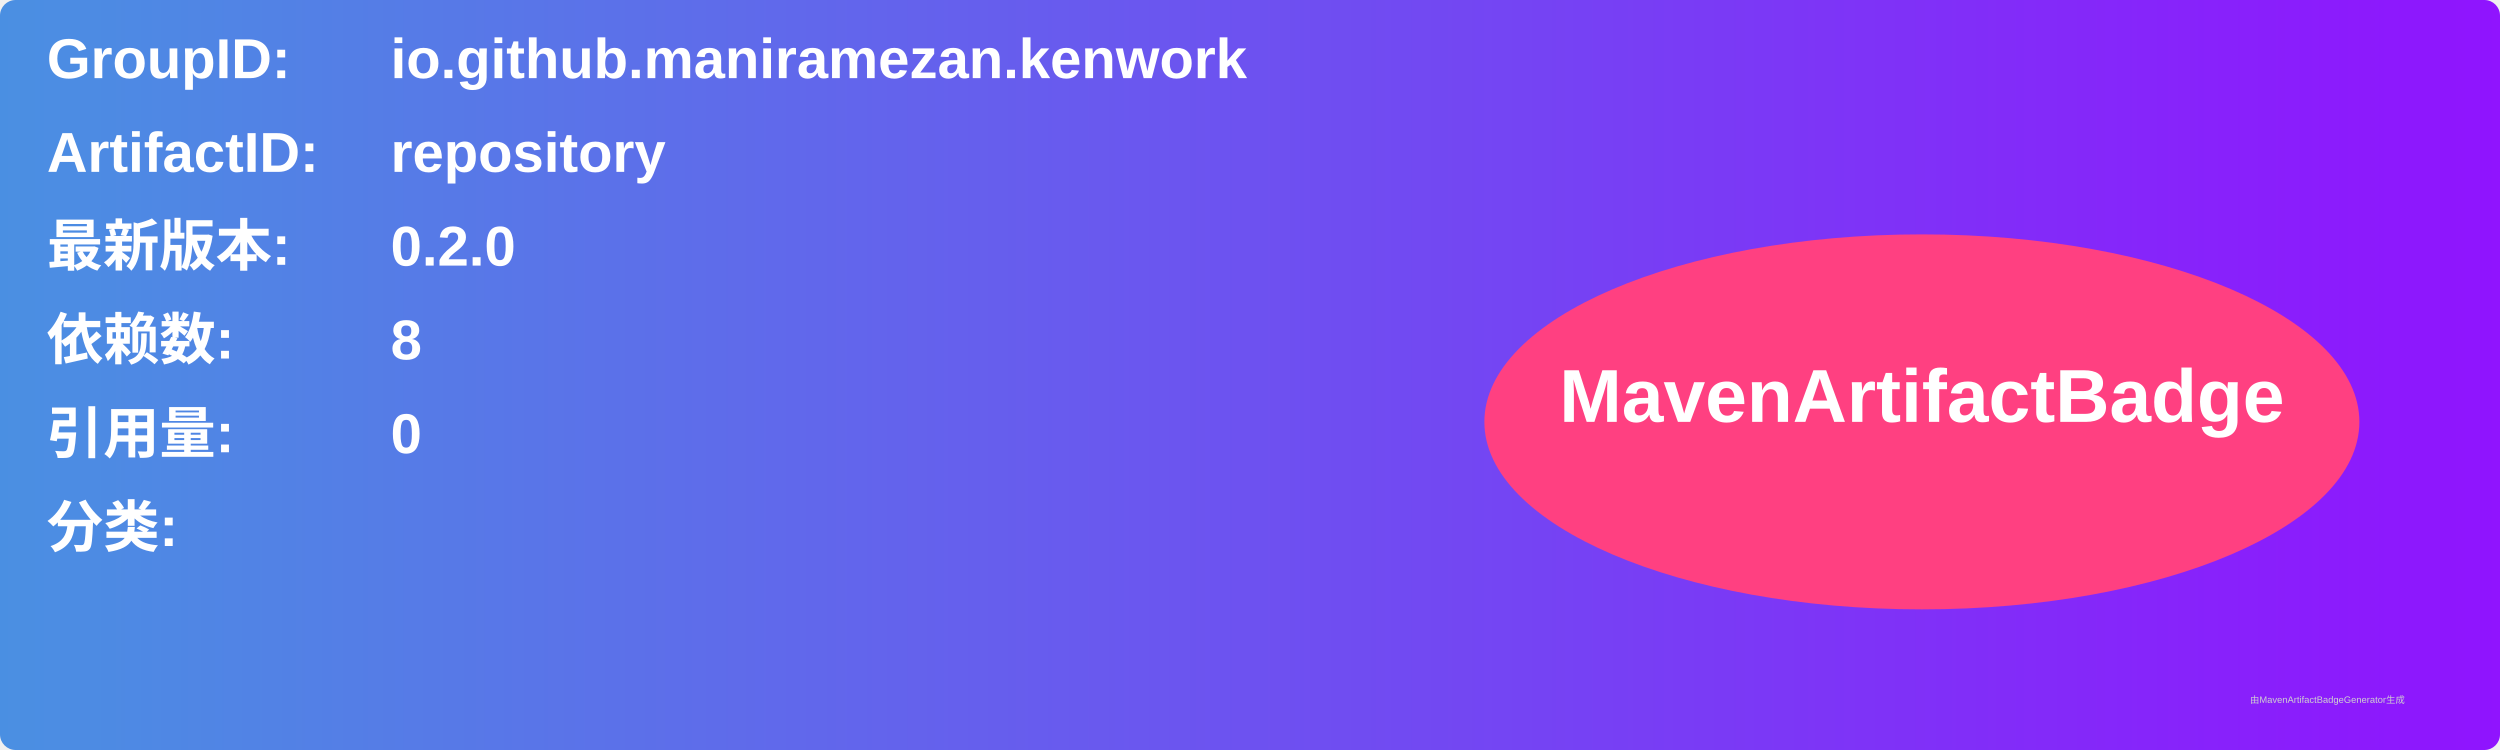
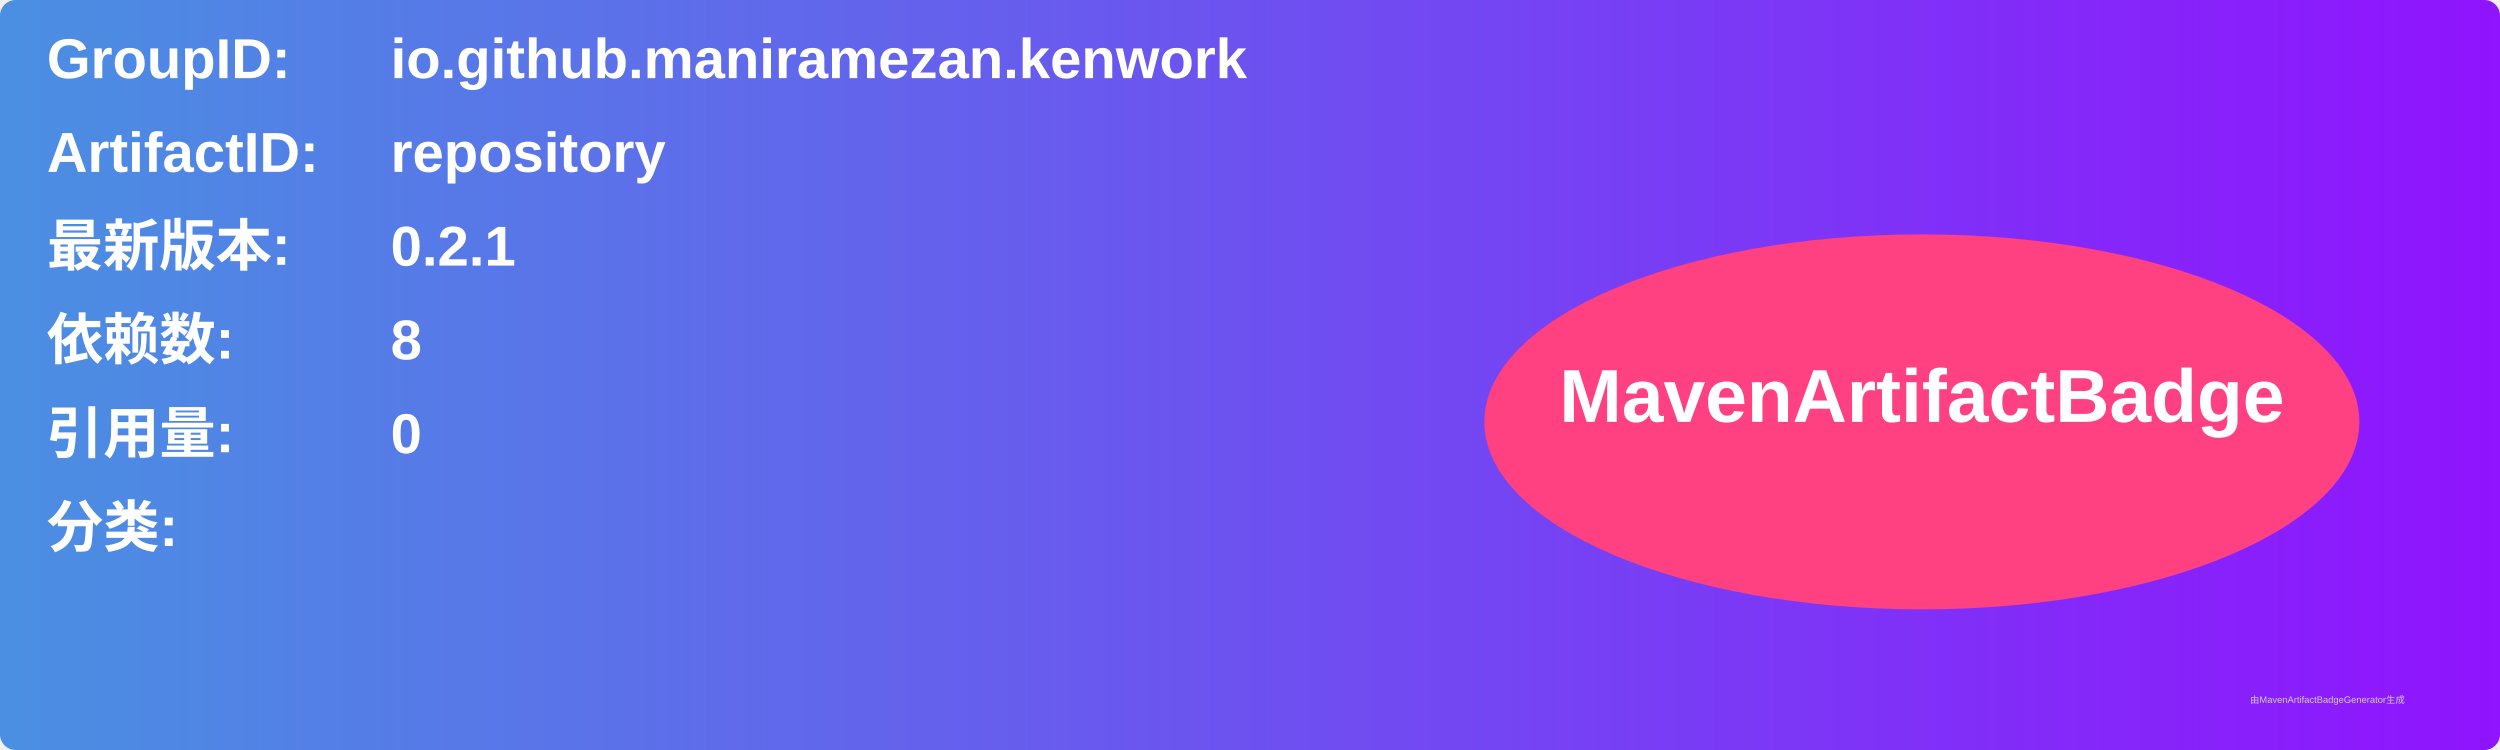
<svg xmlns="http://www.w3.org/2000/svg" width="800" height="240" viewBox="0 0 800 240">
  <linearGradient id="grad" x1="0%" y1="0%" x2="100%" y2="0%">
    <stop offset="0%" stop-color="#4a90e2" />
    <stop offset="100%" stop-color="#9013fe" />
  </linearGradient>
  <rect width="100%" height="100%" rx="5" ry="5" fill="url(#grad)" />
  <g transform="translate(15, 15)">
    <text x="0" y="10" font-family="Arial" font-size="18" fill="white" font-weight="bold" width="260">GroupID:</text>
    <text x="110" y="10" font-family="Arial" font-size="18" fill="white" font-weight="bold" width="460">io.github.maniramezan.kenwork</text>
    <text x="0" y="40" font-family="Arial" font-size="18" fill="white" font-weight="bold" width="260">ArtifactID:</text>
    <text x="110" y="40" font-family="Arial" font-size="18" fill="white" font-weight="bold" width="460">repository</text>
    <text x="0" y="70" font-family="Arial" font-size="18" fill="white" font-weight="bold">最新版本:</text>
    <text x="110" y="70" font-family="Arial" font-size="18" fill="white" font-weight="bold">
-       <tspan font-weight="bold">0.2.0</tspan>
+       <tspan font-weight="bold">0.2.1</tspan>
    </text>
    <text x="0" y="100" font-family="Arial" font-size="18" fill="white" font-weight="bold">依赖数: </text>
    <text x="110" y="100" font-family="Arial" font-size="18" fill="white">
      <tspan font-weight="bold">8</tspan>
    </text>
    <text x="0" y="130" font-family="Arial" font-size="18" fill="white" font-weight="bold">引用量: </text>
    <text x="110" y="130" font-family="Arial" font-size="18" fill="white">
      <tspan font-weight="bold">0</tspan>
    </text>
    <text x="0" y="160" font-family="Arial" font-size="18" fill="white" font-weight="bold">分类:</text>
    <text x="10" y="190" font-family="Arial" font-size="10" fill="white">
      <tspan font-weight="bold" />
    </text>
    <ellipse cx="600" cy="120" rx="140" ry="60" fill="#ff4081" />
    <text x="600" y="120" text-anchor="middle" font-family="Arial" font-size="24" fill="white" font-weight="bold">MavenArtifactBadge</text>
  </g>
  <text x="720" y="225" font-family="Arial" font-size="3" fill="#d0d0d0">由MavenArtifactBadgeGenerator生成</text>
</svg>
